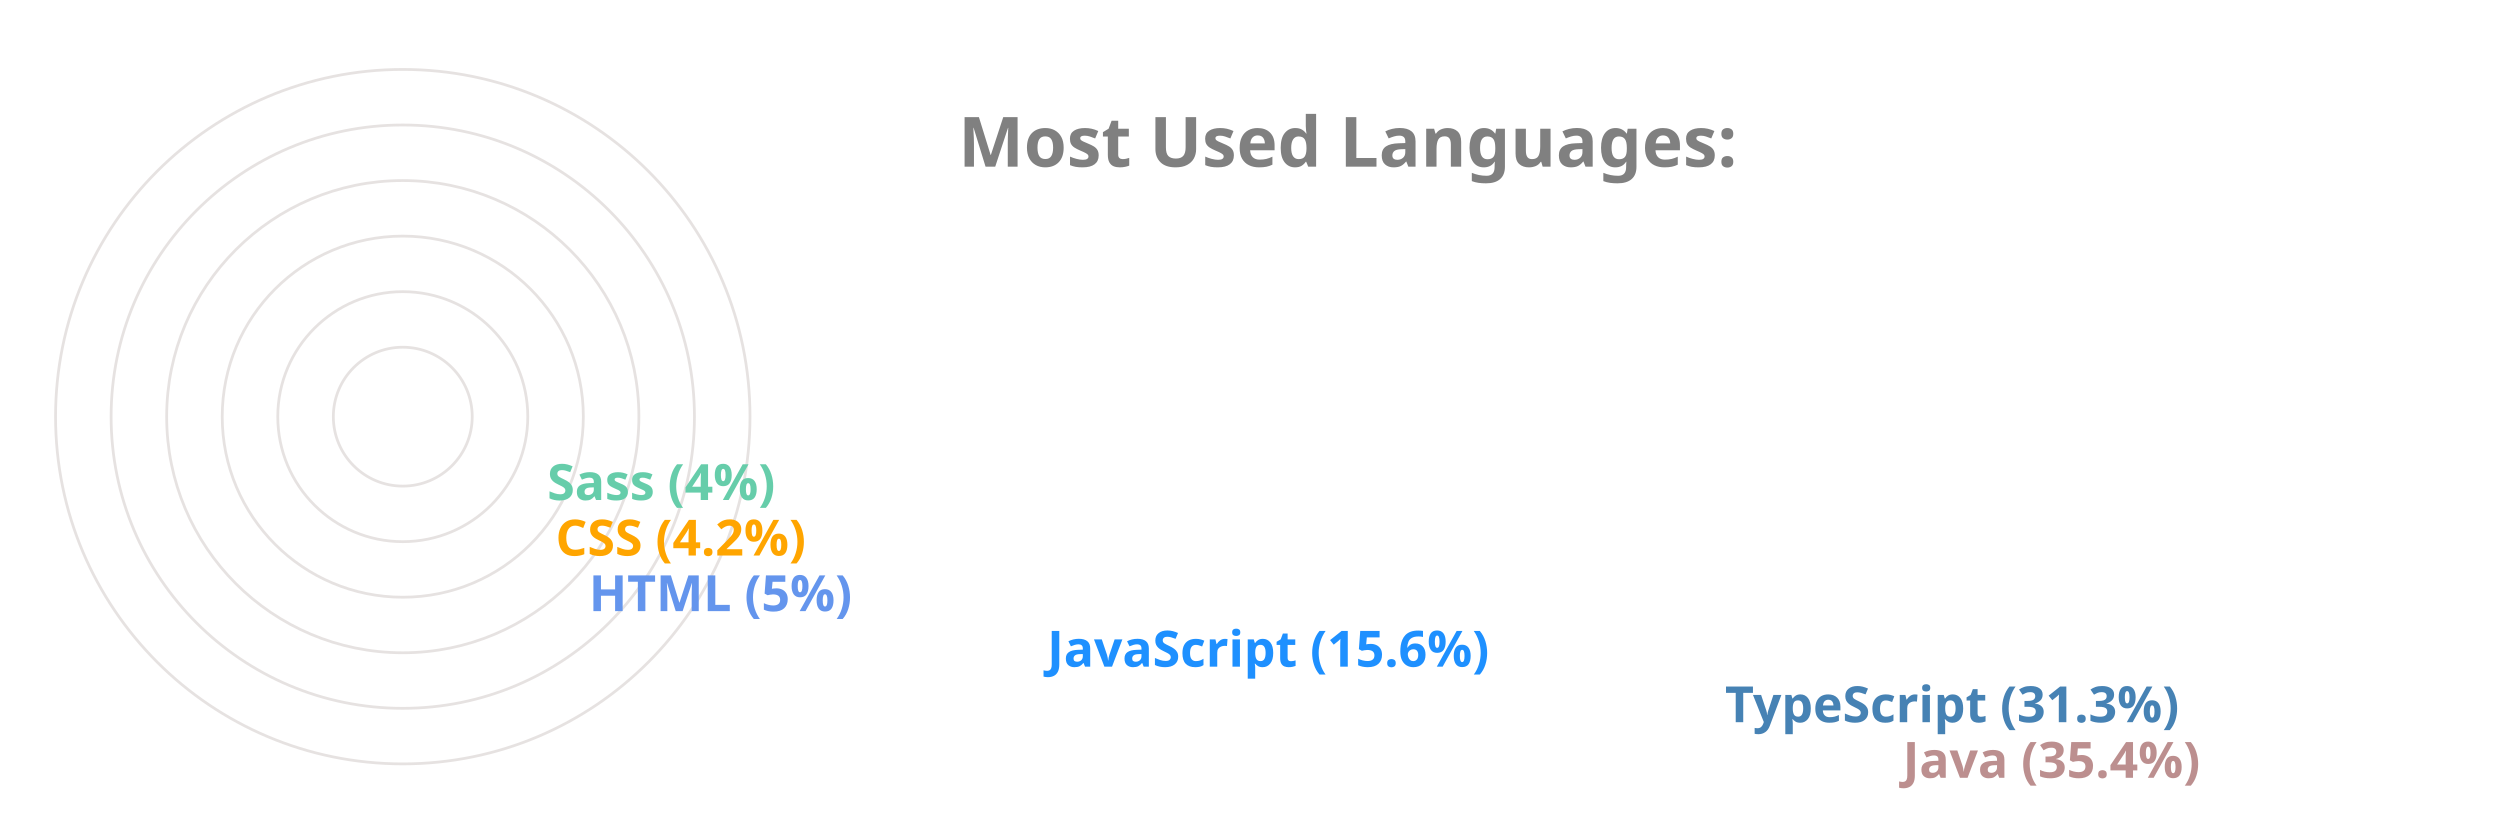
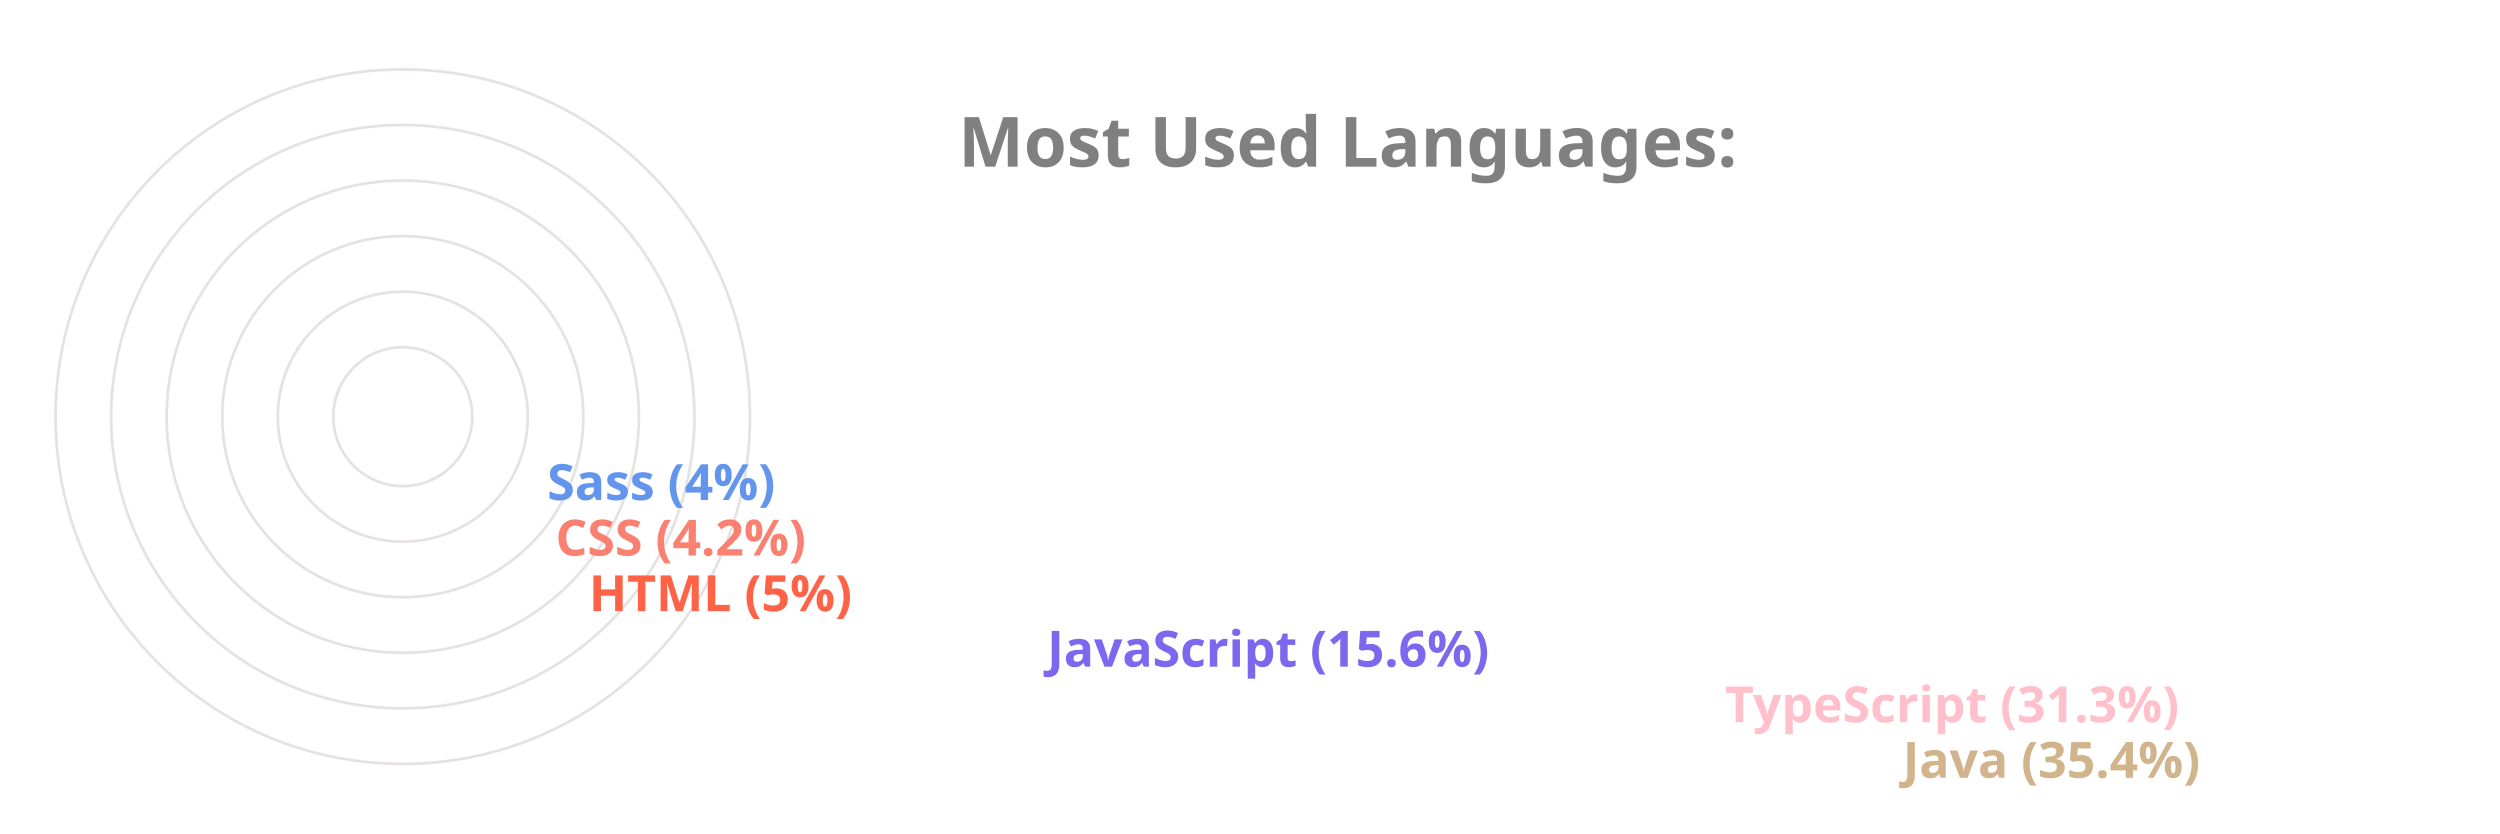
<svg xmlns="http://www.w3.org/2000/svg" viewBox="0 0 650 300" height="200px" width="600px">
  <style>
		.label {
			font: bold 25px sans-serif;
			color: #404040;
			-webkit-text-stroke: 1px white;
	  	}
		.name {
			font: bold 18px sans-serif;
			color: #404040;
	  	}

		.line {
			stroke-dasharray: 1000;
			stroke-dashoffset: 1000;
			animation: dash 3.5s ease-in-out forwards;	
			animation-iteration-count: infinite;
			animation-direction: alternate-reverse;
		}

		.path {
			stroke-dasharray: 1000;
			stroke-dashoffset: 1000;
			animation: dash 3.5s ease-in-out forwards;	
			animation-iteration-count: infinite;
			animation-direction: alternate-reverse;
		}
		  
		@keyframes dash {
			to {
				stroke-dashoffset: 0;
			}
		}

	</style>
  <g stroke="#E6E2E1" fill="none" stroke-width="1">
    <circle cx="20" cy="150" r="125" />
    <circle cx="20" cy="150" r="105" />
    <circle cx="20" cy="150" r="85" />
    <circle cx="20" cy="150" r="65" />
    <circle cx="20" cy="150" r="45" />
    <circle cx="20" cy="150" r="25" />
  </g>
  <g fill="none" stroke-width="20" class="line">
-     <line x2="550" y2="275" x1="20" y1="275" stroke="RosyBrown" />
-     <line x2="486" y2="255" x1="20" y1="255" stroke="SteelBlue" />
-     <line x2="242" y2="235" x1="20" y1="235" stroke="DodgerBlue" />
-     <line x2="77" y2="215" x1="20" y1="215" stroke="CornflowerBlue" />
-     <line x2="65" y2="195" x1="20" y1="195" stroke="Orange" />
-     <line x2="62" y2="175" x1="20" y1="175" stroke="MediumAquaMarine" />
+     <line x2="550" y2="275" x1="20" y1="275" stroke="Tan" />
+     <line x2="486" y2="255" x1="20" y1="255" stroke="Pink" />
+     <line x2="242" y2="235" x1="20" y1="235" stroke="MediumSlateBlue" />
+     <line x2="77" y2="215" x1="20" y1="215" stroke="Tomato" />
+     <line x2="65" y2="195" x1="20" y1="195" stroke="Salmon" />
+     <line x2="62" y2="175" x1="20" y1="175" stroke="CornflowerBlue" />
  </g>
  <g fill="none" stroke-width="20" stroke-linecap="round" class="path">
-     <path d="M 20 275 A 125 125 45 0 1 -82 78" stroke="RosyBrown" />
-     <path d="M 20 255 A 105 105 45 0 1 -70 95" stroke="SteelBlue" />
-     <path d="M 20 235 A 85 85 45 0 1 -61 126" stroke="DodgerBlue" />
-     <path d="M 20 215 A 65 65 45 0 1 -44 144" stroke="CornflowerBlue" />
-     <path d="M 20 195 A 45 45 45 0 1 -24 146" stroke="Orange" />
-     <path d="M 20 175 A 25 25 45 0 1 -4 148" stroke="MediumAquaMarine" />
+     <path d="M 20 275 A 125 125 45 0 1 -82 78" stroke="Tan" />
+     <path d="M 20 255 A 105 105 45 0 1 -70 95" stroke="Pink" />
+     <path d="M 20 235 A 85 85 45 0 1 -61 126" stroke="MediumSlateBlue" />
+     <path d="M 20 215 A 65 65 45 0 1 -44 144" stroke="Tomato" />
+     <path d="M 20 195 A 45 45 45 0 1 -24 146" stroke="Salmon" />
+     <path d="M 20 175 A 25 25 45 0 1 -4 148" stroke="CornflowerBlue" />
  </g>
  <g class="name">
-     <text x="560" y="280" fill="RosyBrown">Java (35.4%)</text>
-     <text x="496" y="260" fill="SteelBlue">TypeScript (31.3%)</text>
-     <text x="252" y="240" fill="DodgerBlue">JavaScript (15.6%)</text>
-     <text x="87" y="220" fill="CornflowerBlue">HTML (5%)</text>
-     <text x="75" y="200" fill="Orange">CSS (4.2%)</text>
-     <text x="72" y="180" fill="MediumAquaMarine">Sass (4%)</text>
+     <text x="560" y="280" fill="Tan">Java (35.4%)</text>
+     <text x="496" y="260" fill="Pink">TypeScript (31.3%)</text>
+     <text x="252" y="240" fill="MediumSlateBlue">JavaScript (15.6%)</text>
+     <text x="87" y="220" fill="Tomato">HTML (5%)</text>
+     <text x="75" y="200" fill="Salmon">CSS (4.2%)</text>
+     <text x="72" y="180" fill="CornflowerBlue">Sass (4%)</text>
  </g>
  <g class="label">
    <text x="220" y="60" fill="grey">Most Used Languages:</text>
  </g>
</svg>
